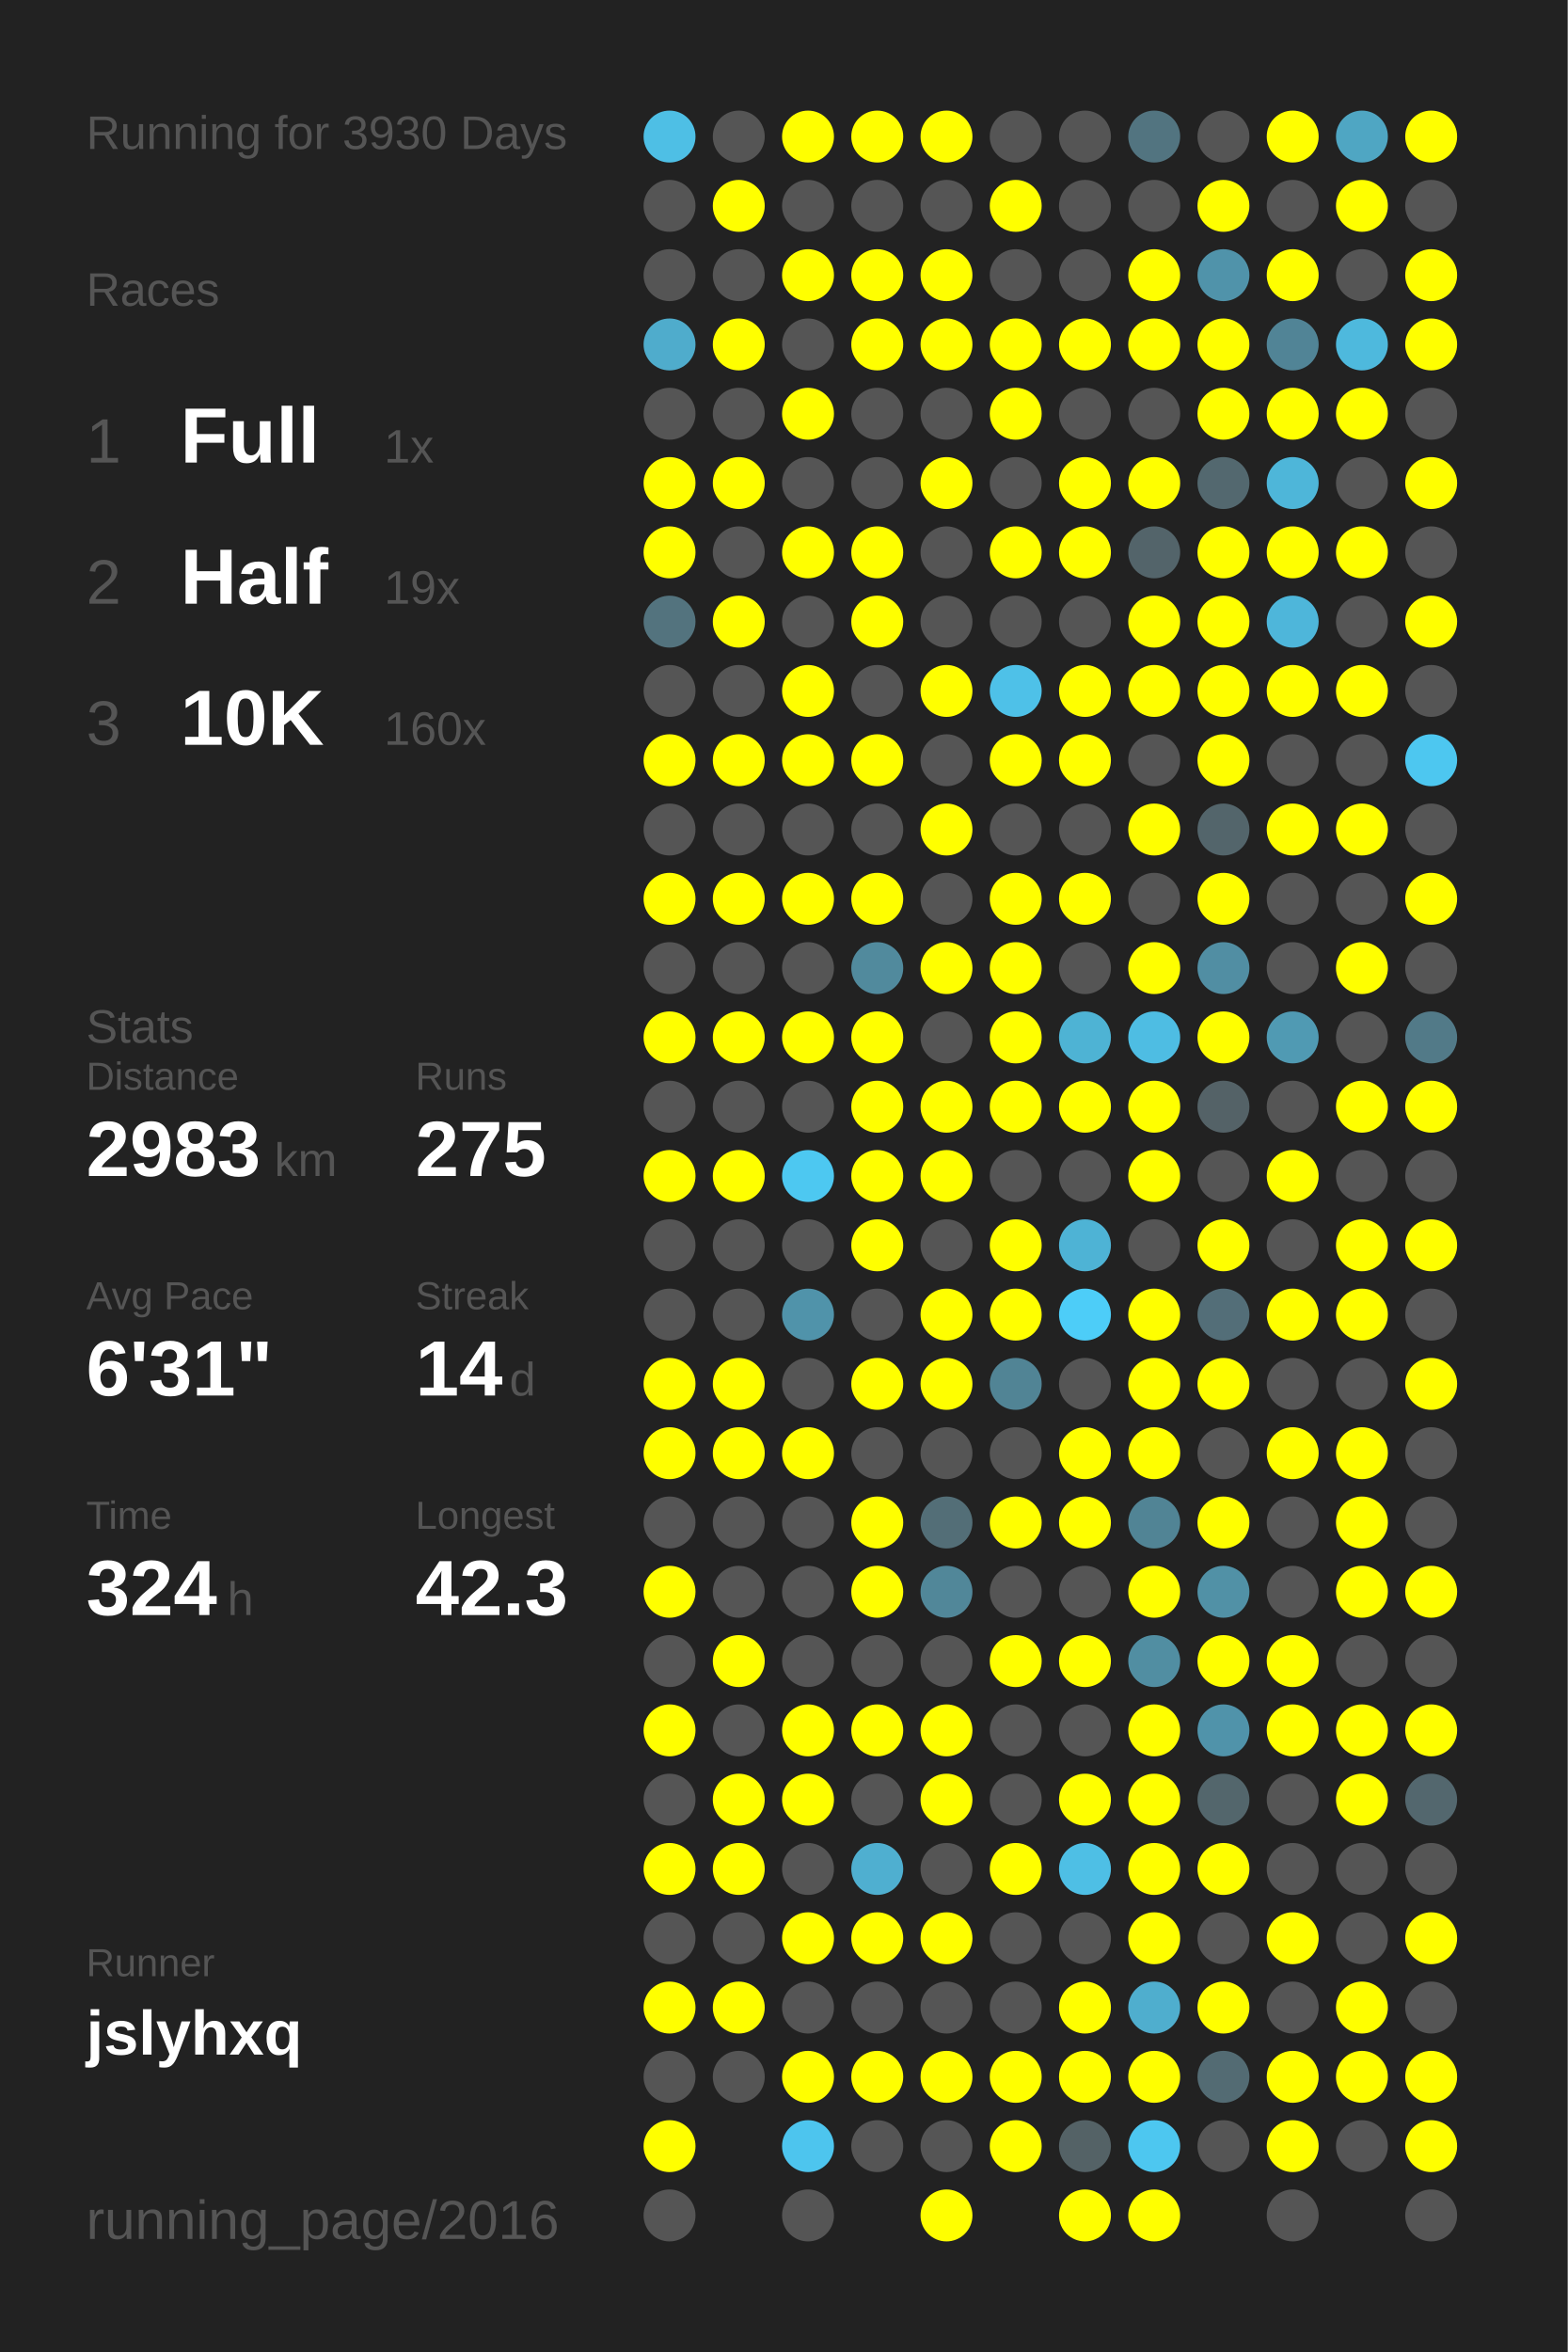
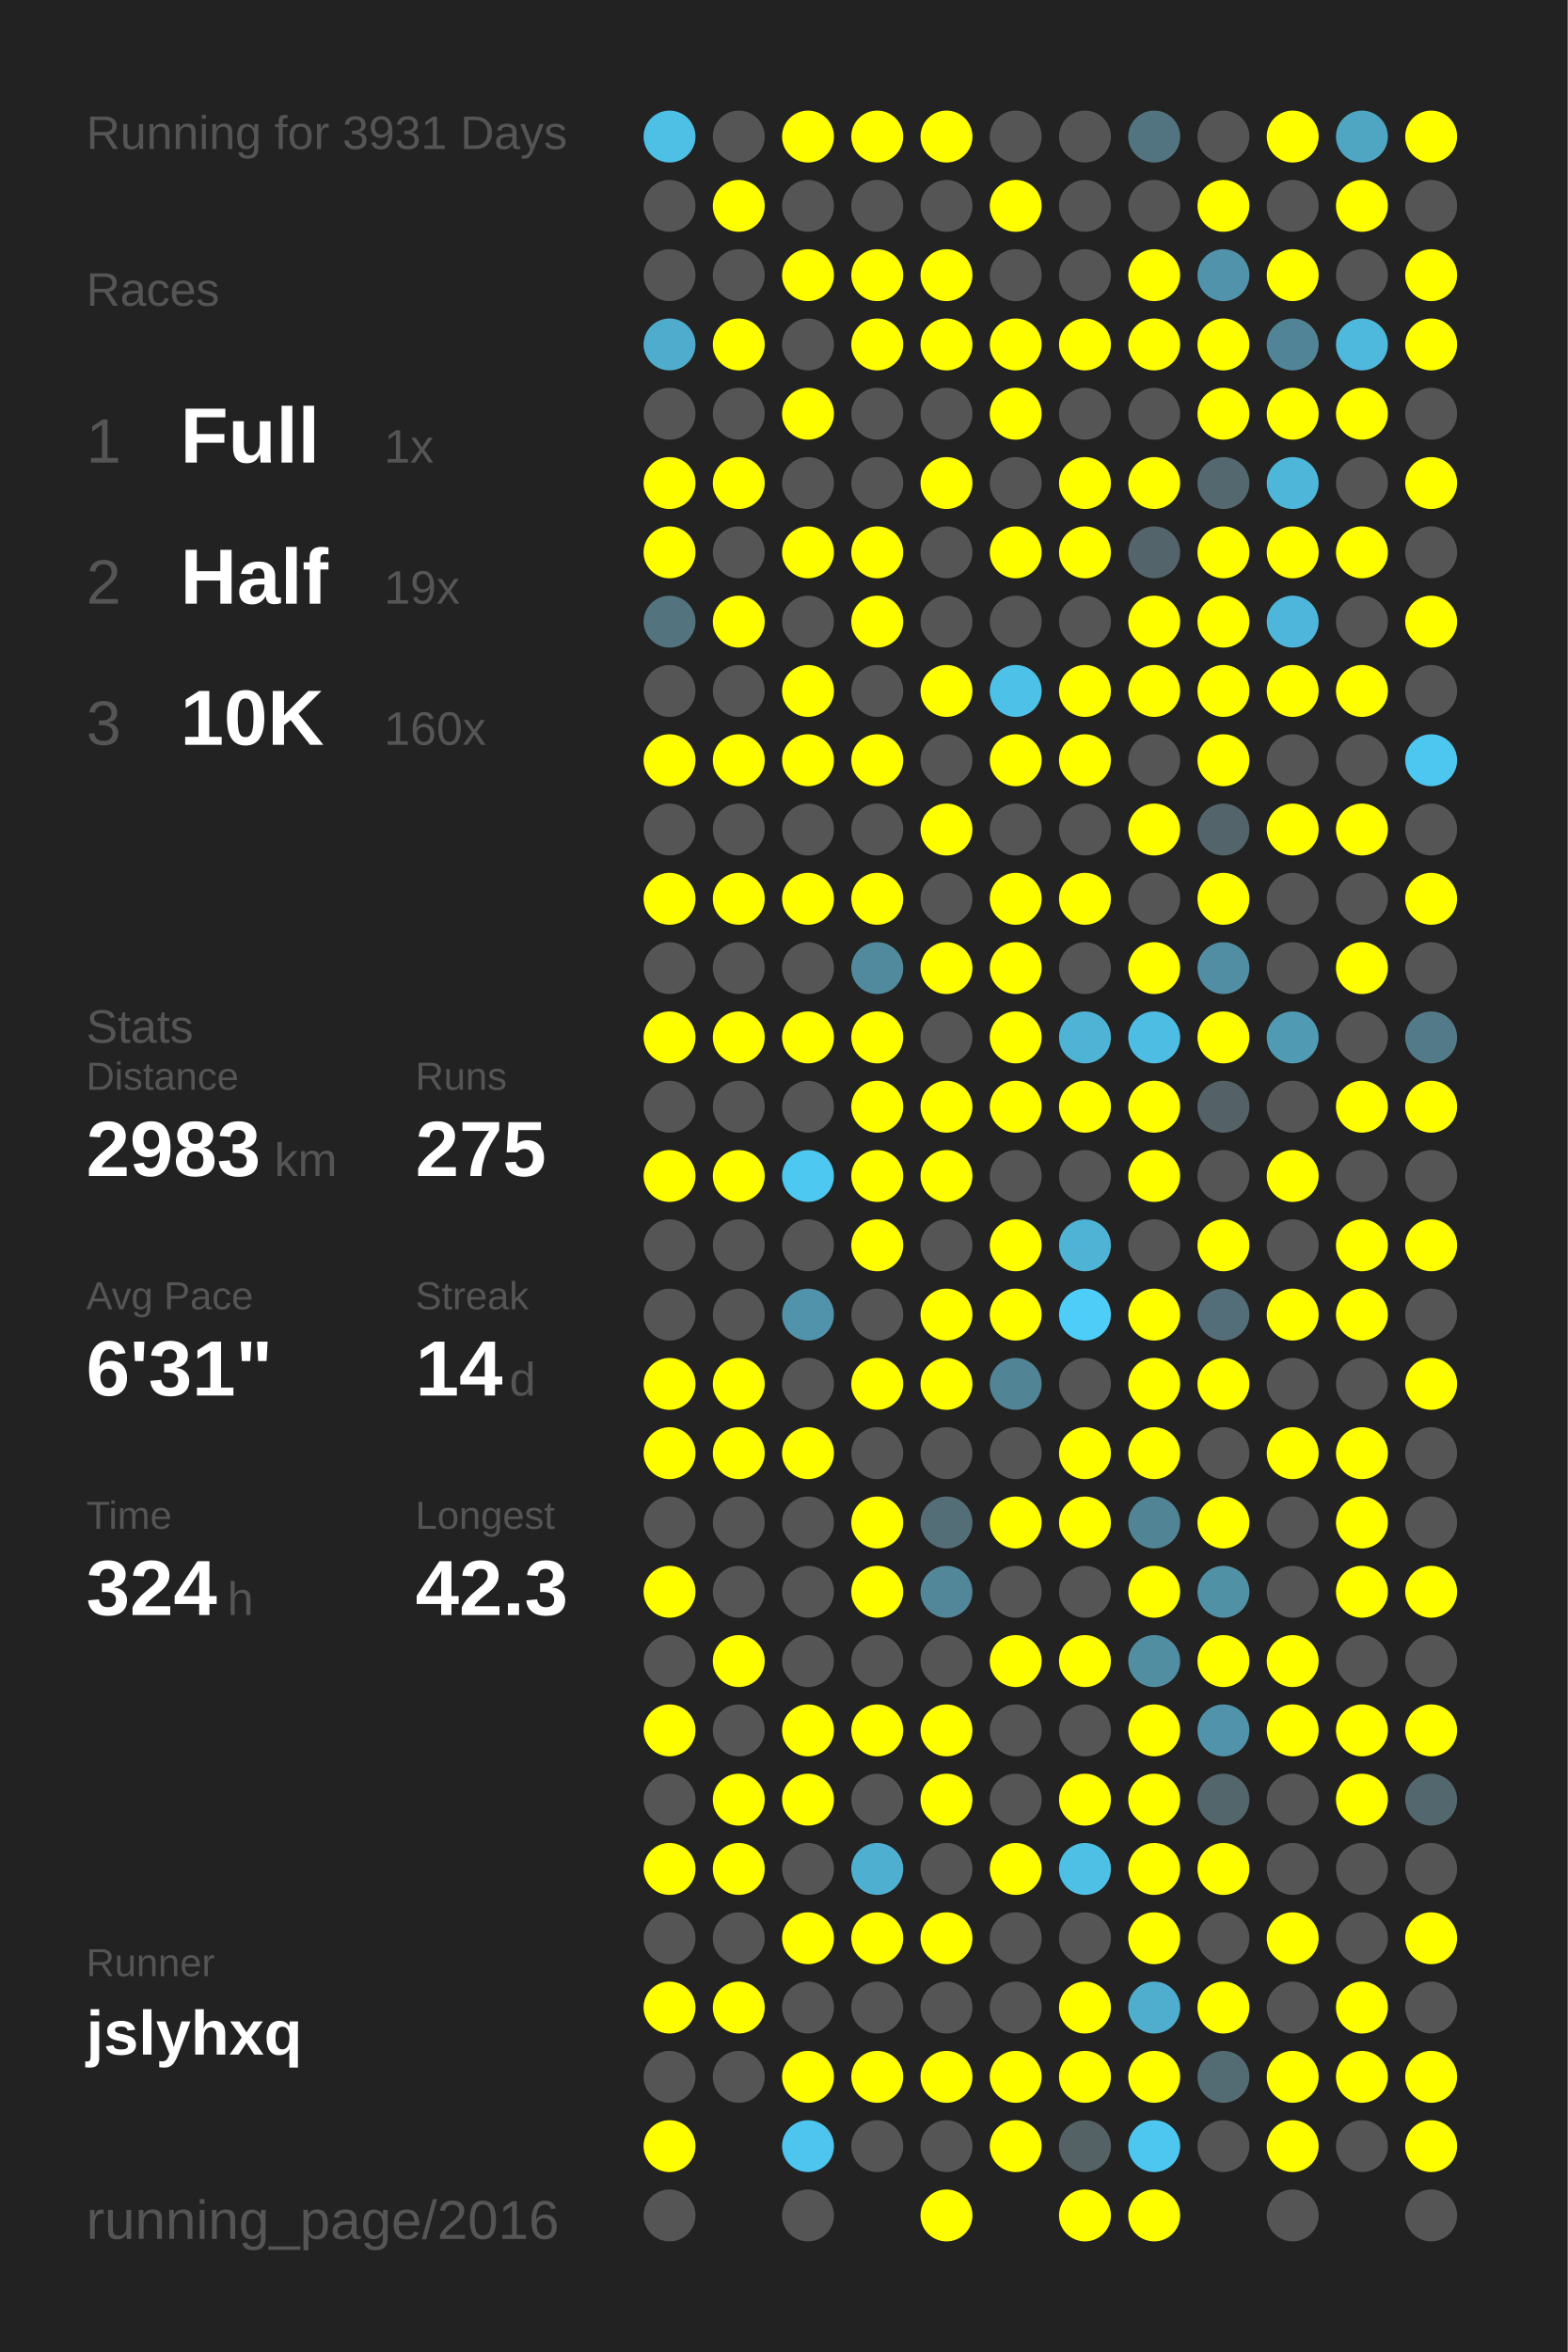
<svg xmlns="http://www.w3.org/2000/svg" baseProfile="full" height="300mm" version="1.1" viewBox="0,0,200,300" width="200mm">
  <defs />
  <rect fill="#222222" height="300" width="200" x="0" y="0" />
-   <text fill="#555555" style="font-size:6px; font-family:Arial;" x="11" y="19">Running for 3930 Days</text>
+   <text fill="#555555" style="font-size:6px; font-family:Arial;" x="11" y="19">Running for 3931 Days</text>
  <text fill="#555555" style="font-size:6px; font-family:Arial;" x="11" y="39">Races</text>
  <text fill="#555555" style="font-size:8px; font-family:Arial;" x="11" y="59">1</text>
  <text fill="#FFFFFF" style="font-size:10px; font-family:Arial; font-weight:bold;" x="23" y="59">Full</text>
  <text fill="#555555" style="font-size:6px; font-family:Arial;" x="49" y="59">1x</text>
  <text fill="#555555" style="font-size:8px; font-family:Arial;" x="11" y="77">2</text>
  <text fill="#FFFFFF" style="font-size:10px; font-family:Arial; font-weight:bold;" x="23" y="77">Half</text>
  <text fill="#555555" style="font-size:6px; font-family:Arial;" x="49" y="77">19x</text>
  <text fill="#555555" style="font-size:8px; font-family:Arial;" x="11" y="95">3</text>
  <text fill="#FFFFFF" style="font-size:10px; font-family:Arial; font-weight:bold;" x="23" y="95">10K</text>
  <text fill="#555555" style="font-size:6px; font-family:Arial;" x="49" y="95">160x</text>
  <text fill="#555555" style="font-size:6px; font-family:Arial;" x="11" y="133">Stats</text>
  <text fill="#555555" style="font-size:5px; font-family:Arial;" x="11" y="139">Distance</text>
  <text fill="#FFFFFF" style="font-size:10px; font-family:Arial; font-weight:bold;" x="11" y="150">2983</text>
  <text fill="#555555" style="font-size:6px; font-family:Arial;" x="35" y="150">km</text>
  <text fill="#555555" style="font-size:5px; font-family:Arial;" x="53" y="139">Runs</text>
  <text fill="#FFFFFF" style="font-size:10px; font-family:Arial; font-weight:bold;" x="53" y="150">275</text>
  <text fill="#555555" style="font-size:5px; font-family:Arial;" x="11" y="167">Avg Pace</text>
  <text fill="#FFFFFF" style="font-size:10px; font-family:Arial; font-weight:bold;" x="11" y="178">6'31"</text>
  <text fill="#555555" style="font-size:5px; font-family:Arial;" x="53" y="167">Streak</text>
  <text fill="#FFFFFF" style="font-size:10px; font-family:Arial; font-weight:bold;" x="53" y="178">14</text>
  <text fill="#555555" style="font-size:6px; font-family:Arial;" x="65" y="178">d</text>
  <text fill="#555555" style="font-size:5px; font-family:Arial;" x="11" y="195">Time</text>
  <text fill="#FFFFFF" style="font-size:10px; font-family:Arial; font-weight:bold;" x="11" y="206">324</text>
  <text fill="#555555" style="font-size:6px; font-family:Arial;" x="29" y="206">h</text>
  <text fill="#555555" style="font-size:5px; font-family:Arial;" x="53" y="195">Longest</text>
  <text fill="#FFFFFF" style="font-size:10px; font-family:Arial; font-weight:bold;" x="53" y="206">42.3</text>
  <text fill="#555555" style="font-size:5px; font-family:Arial;" x="11" y="252.065">Runner</text>
  <text fill="#FFFFFF" style="font-size:8px; font-family:Arial; font-weight:bold;" x="11" y="262.065">jslyhxq</text>
  <text fill="#555555" style="font-size:7px; font-family:Arial;" x="11" y="285.581">running_page/2016</text>
  <circle cx="85.417" cy="17.419" fill="#4ebfe5" r="3.312" />
  <circle cx="85.417" cy="26.258" fill="#555555" r="3.312" />
  <circle cx="85.417" cy="35.097" fill="#555555" r="3.312" />
  <circle cx="85.417" cy="43.935" fill="#4faccc" r="3.312" />
  <circle cx="85.417" cy="52.774" fill="#555555" r="3.312" />
  <circle cx="85.417" cy="61.613" fill="#FFFF00" r="3.312" />
  <circle cx="85.417" cy="70.452" fill="#FFFF00" r="3.312" />
  <circle cx="85.417" cy="79.29" fill="#53737e" r="3.312" />
  <circle cx="85.417" cy="88.129" fill="#555555" r="3.312" />
  <circle cx="85.417" cy="96.968" fill="#FFFF00" r="3.312" />
  <circle cx="85.417" cy="105.806" fill="#555555" r="3.312" />
  <circle cx="85.417" cy="114.645" fill="#FFFF00" r="3.312" />
  <circle cx="85.417" cy="123.484" fill="#555555" r="3.312" />
  <circle cx="85.417" cy="132.323" fill="#FFFF00" r="3.312" />
  <circle cx="85.417" cy="141.161" fill="#555555" r="3.312" />
  <circle cx="85.417" cy="150" fill="#FFFF00" r="3.312" />
  <circle cx="85.417" cy="158.839" fill="#555555" r="3.312" />
  <circle cx="85.417" cy="167.677" fill="#555555" r="3.312" />
  <circle cx="85.417" cy="176.516" fill="#FFFF00" r="3.312" />
  <circle cx="85.417" cy="185.355" fill="#FFFF00" r="3.312" />
  <circle cx="85.417" cy="194.194" fill="#555555" r="3.312" />
  <circle cx="85.417" cy="203.032" fill="#FFFF00" r="3.312" />
  <circle cx="85.417" cy="211.871" fill="#555555" r="3.312" />
  <circle cx="85.417" cy="220.71" fill="#FFFF00" r="3.312" />
  <circle cx="85.417" cy="229.548" fill="#555555" r="3.312" />
  <circle cx="85.417" cy="238.387" fill="#FFFF00" r="3.312" />
  <circle cx="85.417" cy="247.226" fill="#555555" r="3.312" />
  <circle cx="85.417" cy="256.065" fill="#FFFF00" r="3.312" />
  <circle cx="85.417" cy="264.903" fill="#555555" r="3.312" />
  <circle cx="85.417" cy="273.742" fill="#FFFF00" r="3.312" />
  <circle cx="85.417" cy="282.581" fill="#555555" r="3.312" />
  <circle cx="94.25" cy="17.419" fill="#555555" r="3.312" />
  <circle cx="94.25" cy="26.258" fill="#FFFF00" r="3.312" />
  <circle cx="94.25" cy="35.097" fill="#555555" r="3.312" />
  <circle cx="94.25" cy="43.935" fill="#FFFF00" r="3.312" />
  <circle cx="94.25" cy="52.774" fill="#555555" r="3.312" />
  <circle cx="94.25" cy="61.613" fill="#FFFF00" r="3.312" />
  <circle cx="94.25" cy="70.452" fill="#555555" r="3.312" />
  <circle cx="94.25" cy="79.29" fill="#FFFF00" r="3.312" />
  <circle cx="94.25" cy="88.129" fill="#555555" r="3.312" />
  <circle cx="94.25" cy="96.968" fill="#FFFF00" r="3.312" />
  <circle cx="94.25" cy="105.806" fill="#555555" r="3.312" />
  <circle cx="94.25" cy="114.645" fill="#FFFF00" r="3.312" />
  <circle cx="94.25" cy="123.484" fill="#555555" r="3.312" />
  <circle cx="94.25" cy="132.323" fill="#FFFF00" r="3.312" />
  <circle cx="94.25" cy="141.161" fill="#555555" r="3.312" />
  <circle cx="94.25" cy="150" fill="#FFFF00" r="3.312" />
  <circle cx="94.25" cy="158.839" fill="#555555" r="3.312" />
  <circle cx="94.25" cy="167.677" fill="#555555" r="3.312" />
  <circle cx="94.25" cy="176.516" fill="#FFFF00" r="3.312" />
  <circle cx="94.25" cy="185.355" fill="#FFFF00" r="3.312" />
  <circle cx="94.25" cy="194.194" fill="#555555" r="3.312" />
  <circle cx="94.25" cy="203.032" fill="#555555" r="3.312" />
  <circle cx="94.25" cy="211.871" fill="#FFFF00" r="3.312" />
  <circle cx="94.25" cy="220.71" fill="#555555" r="3.312" />
  <circle cx="94.25" cy="229.548" fill="#FFFF00" r="3.312" />
  <circle cx="94.25" cy="238.387" fill="#FFFF00" r="3.312" />
  <circle cx="94.25" cy="247.226" fill="#555555" r="3.312" />
  <circle cx="94.25" cy="256.065" fill="#FFFF00" r="3.312" />
  <circle cx="94.25" cy="264.903" fill="#555555" r="3.312" />
  <circle cx="103.083" cy="17.419" fill="#FFFF00" r="3.312" />
  <circle cx="103.083" cy="26.258" fill="#555555" r="3.312" />
  <circle cx="103.083" cy="35.097" fill="#FFFF00" r="3.312" />
  <circle cx="103.083" cy="43.935" fill="#555555" r="3.312" />
  <circle cx="103.083" cy="52.774" fill="#FFFF00" r="3.312" />
  <circle cx="103.083" cy="61.613" fill="#555555" r="3.312" />
  <circle cx="103.083" cy="70.452" fill="#FFFF00" r="3.312" />
  <circle cx="103.083" cy="79.29" fill="#555555" r="3.312" />
  <circle cx="103.083" cy="88.129" fill="#FFFF00" r="3.312" />
  <circle cx="103.083" cy="96.968" fill="#FFFF00" r="3.312" />
  <circle cx="103.083" cy="105.806" fill="#555555" r="3.312" />
  <circle cx="103.083" cy="114.645" fill="#FFFF00" r="3.312" />
  <circle cx="103.083" cy="123.484" fill="#555555" r="3.312" />
  <circle cx="103.083" cy="132.323" fill="#FFFF00" r="3.312" />
  <circle cx="103.083" cy="141.161" fill="#555555" r="3.312" />
  <circle cx="103.083" cy="150" fill="#4dc8f1" r="3.312" />
  <circle cx="103.083" cy="158.839" fill="#555555" r="3.312" />
  <circle cx="103.083" cy="167.677" fill="#5093aa" r="3.312" />
  <circle cx="103.083" cy="176.516" fill="#555555" r="3.312" />
  <circle cx="103.083" cy="185.355" fill="#FFFF00" r="3.312" />
  <circle cx="103.083" cy="194.194" fill="#555555" r="3.312" />
  <circle cx="103.083" cy="203.032" fill="#555555" r="3.312" />
  <circle cx="103.083" cy="211.871" fill="#555555" r="3.312" />
  <circle cx="103.083" cy="220.71" fill="#FFFF00" r="3.312" />
  <circle cx="103.083" cy="229.548" fill="#FFFF00" r="3.312" />
  <circle cx="103.083" cy="238.387" fill="#555555" r="3.312" />
  <circle cx="103.083" cy="247.226" fill="#FFFF00" r="3.312" />
  <circle cx="103.083" cy="256.065" fill="#555555" r="3.312" />
  <circle cx="103.083" cy="264.903" fill="#FFFF00" r="3.312" />
  <circle cx="103.083" cy="273.742" fill="#4dc5ee" r="3.312" />
  <circle cx="103.083" cy="282.581" fill="#555555" r="3.312" />
  <circle cx="111.917" cy="17.419" fill="#FFFF00" r="3.312" />
  <circle cx="111.917" cy="26.258" fill="#555555" r="3.312" />
  <circle cx="111.917" cy="35.097" fill="#FFFF00" r="3.312" />
  <circle cx="111.917" cy="43.935" fill="#FFFF00" r="3.312" />
  <circle cx="111.917" cy="52.774" fill="#555555" r="3.312" />
  <circle cx="111.917" cy="61.613" fill="#555555" r="3.312" />
  <circle cx="111.917" cy="70.452" fill="#FFFF00" r="3.312" />
  <circle cx="111.917" cy="79.29" fill="#FFFF00" r="3.312" />
  <circle cx="111.917" cy="88.129" fill="#555555" r="3.312" />
  <circle cx="111.917" cy="96.968" fill="#FFFF00" r="3.312" />
  <circle cx="111.917" cy="105.806" fill="#555555" r="3.312" />
  <circle cx="111.917" cy="114.645" fill="#FFFF00" r="3.312" />
  <circle cx="111.917" cy="123.484" fill="#518a9d" r="3.312" />
  <circle cx="111.917" cy="132.323" fill="#FFFF00" r="3.312" />
  <circle cx="111.917" cy="141.161" fill="#FFFF00" r="3.312" />
  <circle cx="111.917" cy="150" fill="#FFFF00" r="3.312" />
  <circle cx="111.917" cy="158.839" fill="#FFFF00" r="3.312" />
  <circle cx="111.917" cy="167.677" fill="#555555" r="3.312" />
  <circle cx="111.917" cy="176.516" fill="#FFFF00" r="3.312" />
  <circle cx="111.917" cy="185.355" fill="#555555" r="3.312" />
  <circle cx="111.917" cy="194.194" fill="#FFFF00" r="3.312" />
  <circle cx="111.917" cy="203.032" fill="#FFFF00" r="3.312" />
  <circle cx="111.917" cy="211.871" fill="#555555" r="3.312" />
  <circle cx="111.917" cy="220.71" fill="#FFFF00" r="3.312" />
  <circle cx="111.917" cy="229.548" fill="#555555" r="3.312" />
  <circle cx="111.917" cy="238.387" fill="#4fafd0" r="3.312" />
  <circle cx="111.917" cy="247.226" fill="#FFFF00" r="3.312" />
  <circle cx="111.917" cy="256.065" fill="#555555" r="3.312" />
  <circle cx="111.917" cy="264.903" fill="#FFFF00" r="3.312" />
  <circle cx="111.917" cy="273.742" fill="#555555" r="3.312" />
  <circle cx="120.75" cy="17.419" fill="#FFFF00" r="3.312" />
  <circle cx="120.75" cy="26.258" fill="#555555" r="3.312" />
  <circle cx="120.75" cy="35.097" fill="#FFFF00" r="3.312" />
  <circle cx="120.75" cy="43.935" fill="#FFFF00" r="3.312" />
  <circle cx="120.75" cy="52.774" fill="#555555" r="3.312" />
  <circle cx="120.75" cy="61.613" fill="#FFFF00" r="3.312" />
  <circle cx="120.75" cy="70.452" fill="#555555" r="3.312" />
  <circle cx="120.75" cy="79.29" fill="#555555" r="3.312" />
  <circle cx="120.75" cy="88.129" fill="#FFFF00" r="3.312" />
  <circle cx="120.75" cy="96.968" fill="#555555" r="3.312" />
  <circle cx="120.75" cy="105.806" fill="#FFFF00" r="3.312" />
  <circle cx="120.75" cy="114.645" fill="#555555" r="3.312" />
  <circle cx="120.75" cy="123.484" fill="#FFFF00" r="3.312" />
  <circle cx="120.75" cy="132.323" fill="#555555" r="3.312" />
  <circle cx="120.75" cy="141.161" fill="#FFFF00" r="3.312" />
  <circle cx="120.75" cy="150" fill="#FFFF00" r="3.312" />
  <circle cx="120.75" cy="158.839" fill="#555555" r="3.312" />
  <circle cx="120.75" cy="167.677" fill="#FFFF00" r="3.312" />
  <circle cx="120.75" cy="176.516" fill="#FFFF00" r="3.312" />
  <circle cx="120.75" cy="185.355" fill="#555555" r="3.312" />
  <circle cx="120.75" cy="194.194" fill="#536e77" r="3.312" />
  <circle cx="120.75" cy="203.032" fill="#518799" r="3.312" />
  <circle cx="120.75" cy="211.871" fill="#555555" r="3.312" />
  <circle cx="120.75" cy="220.71" fill="#FFFF00" r="3.312" />
  <circle cx="120.75" cy="229.548" fill="#FFFF00" r="3.312" />
  <circle cx="120.75" cy="238.387" fill="#555555" r="3.312" />
  <circle cx="120.75" cy="247.226" fill="#FFFF00" r="3.312" />
  <circle cx="120.75" cy="256.065" fill="#555555" r="3.312" />
  <circle cx="120.75" cy="264.903" fill="#FFFF00" r="3.312" />
  <circle cx="120.75" cy="273.742" fill="#555555" r="3.312" />
  <circle cx="120.75" cy="282.581" fill="#FFFF00" r="3.312" />
  <circle cx="129.583" cy="17.419" fill="#555555" r="3.312" />
  <circle cx="129.583" cy="26.258" fill="#FFFF00" r="3.312" />
  <circle cx="129.583" cy="35.097" fill="#555555" r="3.312" />
  <circle cx="129.583" cy="43.935" fill="#FFFF00" r="3.312" />
  <circle cx="129.583" cy="52.774" fill="#FFFF00" r="3.312" />
  <circle cx="129.583" cy="61.613" fill="#555555" r="3.312" />
  <circle cx="129.583" cy="70.452" fill="#FFFF00" r="3.312" />
  <circle cx="129.583" cy="79.29" fill="#555555" r="3.312" />
  <circle cx="129.583" cy="88.129" fill="#4ec1e8" r="3.312" />
  <circle cx="129.583" cy="96.968" fill="#FFFF00" r="3.312" />
  <circle cx="129.583" cy="105.806" fill="#555555" r="3.312" />
  <circle cx="129.583" cy="114.645" fill="#FFFF00" r="3.312" />
  <circle cx="129.583" cy="123.484" fill="#FFFF00" r="3.312" />
  <circle cx="129.583" cy="132.323" fill="#FFFF00" r="3.312" />
  <circle cx="129.583" cy="141.161" fill="#FFFF00" r="3.312" />
  <circle cx="129.583" cy="150" fill="#555555" r="3.312" />
  <circle cx="129.583" cy="158.839" fill="#FFFF00" r="3.312" />
  <circle cx="129.583" cy="167.677" fill="#FFFF00" r="3.312" />
  <circle cx="129.583" cy="176.516" fill="#518495" r="3.312" />
  <circle cx="129.583" cy="185.355" fill="#555555" r="3.312" />
  <circle cx="129.583" cy="194.194" fill="#FFFF00" r="3.312" />
  <circle cx="129.583" cy="203.032" fill="#555555" r="3.312" />
  <circle cx="129.583" cy="211.871" fill="#FFFF00" r="3.312" />
  <circle cx="129.583" cy="220.71" fill="#555555" r="3.312" />
  <circle cx="129.583" cy="229.548" fill="#555555" r="3.312" />
  <circle cx="129.583" cy="238.387" fill="#FFFF00" r="3.312" />
  <circle cx="129.583" cy="247.226" fill="#555555" r="3.312" />
  <circle cx="129.583" cy="256.065" fill="#555555" r="3.312" />
  <circle cx="129.583" cy="264.903" fill="#FFFF00" r="3.312" />
  <circle cx="129.583" cy="273.742" fill="#FFFF00" r="3.312" />
  <circle cx="138.417" cy="17.419" fill="#555555" r="3.312" />
  <circle cx="138.417" cy="26.258" fill="#555555" r="3.312" />
  <circle cx="138.417" cy="35.097" fill="#555555" r="3.312" />
  <circle cx="138.417" cy="43.935" fill="#FFFF00" r="3.312" />
  <circle cx="138.417" cy="52.774" fill="#555555" r="3.312" />
  <circle cx="138.417" cy="61.613" fill="#FFFF00" r="3.312" />
  <circle cx="138.417" cy="70.452" fill="#FFFF00" r="3.312" />
  <circle cx="138.417" cy="79.29" fill="#555555" r="3.312" />
  <circle cx="138.417" cy="88.129" fill="#FFFF00" r="3.312" />
  <circle cx="138.417" cy="96.968" fill="#FFFF00" r="3.312" />
  <circle cx="138.417" cy="105.806" fill="#555555" r="3.312" />
  <circle cx="138.417" cy="114.645" fill="#FFFF00" r="3.312" />
  <circle cx="138.417" cy="123.484" fill="#555555" r="3.312" />
  <circle cx="138.417" cy="132.323" fill="#4eb3d4" r="3.312" />
  <circle cx="138.417" cy="141.161" fill="#FFFF00" r="3.312" />
  <circle cx="138.417" cy="150" fill="#555555" r="3.312" />
  <circle cx="138.417" cy="158.839" fill="#4eb3d5" r="3.312" />
  <circle cx="138.417" cy="167.677" fill="#4dcdf8" r="3.312" />
  <circle cx="138.417" cy="176.516" fill="#555555" r="3.312" />
  <circle cx="138.417" cy="185.355" fill="#FFFF00" r="3.312" />
  <circle cx="138.417" cy="194.194" fill="#FFFF00" r="3.312" />
  <circle cx="138.417" cy="203.032" fill="#555555" r="3.312" />
  <circle cx="138.417" cy="211.871" fill="#FFFF00" r="3.312" />
  <circle cx="138.417" cy="220.71" fill="#555555" r="3.312" />
  <circle cx="138.417" cy="229.548" fill="#FFFF00" r="3.312" />
  <circle cx="138.417" cy="238.387" fill="#4ebfe5" r="3.312" />
  <circle cx="138.417" cy="247.226" fill="#555555" r="3.312" />
  <circle cx="138.417" cy="256.065" fill="#FFFF00" r="3.312" />
  <circle cx="138.417" cy="264.903" fill="#FFFF00" r="3.312" />
  <circle cx="138.417" cy="273.742" fill="#546266" r="3.312" />
  <circle cx="138.417" cy="282.581" fill="#FFFF00" r="3.312" />
  <circle cx="147.25" cy="17.419" fill="#527480" r="3.312" />
  <circle cx="147.25" cy="26.258" fill="#555555" r="3.312" />
  <circle cx="147.25" cy="35.097" fill="#FFFF00" r="3.312" />
  <circle cx="147.25" cy="43.935" fill="#FFFF00" r="3.312" />
  <circle cx="147.25" cy="52.774" fill="#555555" r="3.312" />
  <circle cx="147.25" cy="61.613" fill="#FFFF00" r="3.312" />
  <circle cx="147.25" cy="70.452" fill="#53646a" r="3.312" />
  <circle cx="147.25" cy="79.29" fill="#FFFF00" r="3.312" />
  <circle cx="147.25" cy="88.129" fill="#FFFF00" r="3.312" />
  <circle cx="147.25" cy="96.968" fill="#555555" r="3.312" />
  <circle cx="147.25" cy="105.806" fill="#FFFF00" r="3.312" />
  <circle cx="147.25" cy="114.645" fill="#555555" r="3.312" />
  <circle cx="147.25" cy="123.484" fill="#FFFF00" r="3.312" />
  <circle cx="147.25" cy="132.323" fill="#4ebde3" r="3.312" />
  <circle cx="147.25" cy="141.161" fill="#FFFF00" r="3.312" />
  <circle cx="147.25" cy="150" fill="#FFFF00" r="3.312" />
  <circle cx="147.25" cy="158.839" fill="#555555" r="3.312" />
  <circle cx="147.25" cy="167.677" fill="#FFFF00" r="3.312" />
  <circle cx="147.25" cy="176.516" fill="#FFFF00" r="3.312" />
  <circle cx="147.25" cy="185.355" fill="#FFFF00" r="3.312" />
  <circle cx="147.25" cy="194.194" fill="#518495" r="3.312" />
  <circle cx="147.25" cy="203.032" fill="#FFFF00" r="3.312" />
  <circle cx="147.25" cy="211.871" fill="#518ea2" r="3.312" />
  <circle cx="147.25" cy="220.71" fill="#FFFF00" r="3.312" />
  <circle cx="147.25" cy="229.548" fill="#FFFF00" r="3.312" />
  <circle cx="147.25" cy="238.387" fill="#FFFF00" r="3.312" />
  <circle cx="147.25" cy="247.226" fill="#FFFF00" r="3.312" />
  <circle cx="147.25" cy="256.065" fill="#4faece" r="3.312" />
  <circle cx="147.25" cy="264.903" fill="#FFFF00" r="3.312" />
  <circle cx="147.25" cy="273.742" fill="#4dc7f0" r="3.312" />
  <circle cx="147.25" cy="282.581" fill="#FFFF00" r="3.312" />
  <circle cx="156.083" cy="17.419" fill="#555555" r="3.312" />
  <circle cx="156.083" cy="26.258" fill="#FFFF00" r="3.312" />
  <circle cx="156.083" cy="35.097" fill="#5093aa" r="3.312" />
  <circle cx="156.083" cy="43.935" fill="#FFFF00" r="3.312" />
  <circle cx="156.083" cy="52.774" fill="#FFFF00" r="3.312" />
  <circle cx="156.083" cy="61.613" fill="#53686f" r="3.312" />
  <circle cx="156.083" cy="70.452" fill="#FFFF00" r="3.312" />
  <circle cx="156.083" cy="79.29" fill="#FFFF00" r="3.312" />
  <circle cx="156.083" cy="88.129" fill="#FFFF00" r="3.312" />
  <circle cx="156.083" cy="96.968" fill="#FFFF00" r="3.312" />
  <circle cx="156.083" cy="105.806" fill="#53656b" r="3.312" />
  <circle cx="156.083" cy="114.645" fill="#FFFF00" r="3.312" />
  <circle cx="156.083" cy="123.484" fill="#518ea3" r="3.312" />
  <circle cx="156.083" cy="132.323" fill="#FFFF00" r="3.312" />
  <circle cx="156.083" cy="141.161" fill="#546267" r="3.312" />
  <circle cx="156.083" cy="150" fill="#555555" r="3.312" />
  <circle cx="156.083" cy="158.839" fill="#FFFF00" r="3.312" />
  <circle cx="156.083" cy="167.677" fill="#536e78" r="3.312" />
  <circle cx="156.083" cy="176.516" fill="#FFFF00" r="3.312" />
  <circle cx="156.083" cy="185.355" fill="#555555" r="3.312" />
  <circle cx="156.083" cy="194.194" fill="#FFFF00" r="3.312" />
  <circle cx="156.083" cy="203.032" fill="#5191a6" r="3.312" />
  <circle cx="156.083" cy="211.871" fill="#FFFF00" r="3.312" />
  <circle cx="156.083" cy="220.71" fill="#5093aa" r="3.312" />
  <circle cx="156.083" cy="229.548" fill="#53666c" r="3.312" />
  <circle cx="156.083" cy="238.387" fill="#FFFF00" r="3.312" />
  <circle cx="156.083" cy="247.226" fill="#555555" r="3.312" />
  <circle cx="156.083" cy="256.065" fill="#FFFF00" r="3.312" />
  <circle cx="156.083" cy="264.903" fill="#536b73" r="3.312" />
  <circle cx="156.083" cy="273.742" fill="#555555" r="3.312" />
  <circle cx="164.917" cy="17.419" fill="#FFFF00" r="3.312" />
  <circle cx="164.917" cy="26.258" fill="#555555" r="3.312" />
  <circle cx="164.917" cy="35.097" fill="#FFFF00" r="3.312" />
  <circle cx="164.917" cy="43.935" fill="#518496" r="3.312" />
  <circle cx="164.917" cy="52.774" fill="#FFFF00" r="3.312" />
  <circle cx="164.917" cy="61.613" fill="#4eb6d9" r="3.312" />
  <circle cx="164.917" cy="70.452" fill="#FFFF00" r="3.312" />
  <circle cx="164.917" cy="79.29" fill="#4eb6da" r="3.312" />
  <circle cx="164.917" cy="88.129" fill="#FFFF00" r="3.312" />
  <circle cx="164.917" cy="96.968" fill="#555555" r="3.312" />
  <circle cx="164.917" cy="105.806" fill="#FFFF00" r="3.312" />
  <circle cx="164.917" cy="114.645" fill="#555555" r="3.312" />
  <circle cx="164.917" cy="123.484" fill="#555555" r="3.312" />
  <circle cx="164.917" cy="132.323" fill="#509ab3" r="3.312" />
  <circle cx="164.917" cy="141.161" fill="#555555" r="3.312" />
  <circle cx="164.917" cy="150" fill="#FFFF00" r="3.312" />
  <circle cx="164.917" cy="158.839" fill="#555555" r="3.312" />
  <circle cx="164.917" cy="167.677" fill="#FFFF00" r="3.312" />
  <circle cx="164.917" cy="176.516" fill="#555555" r="3.312" />
  <circle cx="164.917" cy="185.355" fill="#FFFF00" r="3.312" />
  <circle cx="164.917" cy="194.194" fill="#555555" r="3.312" />
  <circle cx="164.917" cy="203.032" fill="#555555" r="3.312" />
  <circle cx="164.917" cy="211.871" fill="#FFFF00" r="3.312" />
  <circle cx="164.917" cy="220.71" fill="#FFFF00" r="3.312" />
  <circle cx="164.917" cy="229.548" fill="#555555" r="3.312" />
  <circle cx="164.917" cy="238.387" fill="#555555" r="3.312" />
  <circle cx="164.917" cy="247.226" fill="#FFFF00" r="3.312" />
  <circle cx="164.917" cy="256.065" fill="#555555" r="3.312" />
  <circle cx="164.917" cy="264.903" fill="#FFFF00" r="3.312" />
  <circle cx="164.917" cy="273.742" fill="#FFFF00" r="3.312" />
  <circle cx="164.917" cy="282.581" fill="#555555" r="3.312" />
  <circle cx="173.75" cy="17.419" fill="#4fa6c3" r="3.312" />
  <circle cx="173.75" cy="26.258" fill="#FFFF00" r="3.312" />
  <circle cx="173.75" cy="35.097" fill="#555555" r="3.312" />
  <circle cx="173.75" cy="43.935" fill="#4eb9dd" r="3.312" />
  <circle cx="173.75" cy="52.774" fill="#FFFF00" r="3.312" />
  <circle cx="173.75" cy="61.613" fill="#555555" r="3.312" />
  <circle cx="173.75" cy="70.452" fill="#FFFF00" r="3.312" />
  <circle cx="173.75" cy="79.29" fill="#555555" r="3.312" />
  <circle cx="173.75" cy="88.129" fill="#FFFF00" r="3.312" />
  <circle cx="173.75" cy="96.968" fill="#555555" r="3.312" />
  <circle cx="173.75" cy="105.806" fill="#FFFF00" r="3.312" />
  <circle cx="173.75" cy="114.645" fill="#555555" r="3.312" />
  <circle cx="173.75" cy="123.484" fill="#FFFF00" r="3.312" />
  <circle cx="173.75" cy="132.323" fill="#555555" r="3.312" />
  <circle cx="173.75" cy="141.161" fill="#FFFF00" r="3.312" />
  <circle cx="173.75" cy="150" fill="#555555" r="3.312" />
  <circle cx="173.75" cy="158.839" fill="#FFFF00" r="3.312" />
  <circle cx="173.75" cy="167.677" fill="#FFFF00" r="3.312" />
  <circle cx="173.75" cy="176.516" fill="#555555" r="3.312" />
  <circle cx="173.75" cy="185.355" fill="#FFFF00" r="3.312" />
  <circle cx="173.75" cy="194.194" fill="#FFFF00" r="3.312" />
  <circle cx="173.75" cy="203.032" fill="#FFFF00" r="3.312" />
  <circle cx="173.75" cy="211.871" fill="#555555" r="3.312" />
  <circle cx="173.75" cy="220.71" fill="#FFFF00" r="3.312" />
  <circle cx="173.75" cy="229.548" fill="#FFFF00" r="3.312" />
  <circle cx="173.75" cy="238.387" fill="#555555" r="3.312" />
  <circle cx="173.75" cy="247.226" fill="#555555" r="3.312" />
  <circle cx="173.75" cy="256.065" fill="#FFFF00" r="3.312" />
  <circle cx="173.75" cy="264.903" fill="#FFFF00" r="3.312" />
  <circle cx="173.75" cy="273.742" fill="#555555" r="3.312" />
  <circle cx="182.583" cy="17.419" fill="#FFFF00" r="3.312" />
  <circle cx="182.583" cy="26.258" fill="#555555" r="3.312" />
  <circle cx="182.583" cy="35.097" fill="#FFFF00" r="3.312" />
  <circle cx="182.583" cy="43.935" fill="#FFFF00" r="3.312" />
  <circle cx="182.583" cy="52.774" fill="#555555" r="3.312" />
  <circle cx="182.583" cy="61.613" fill="#FFFF00" r="3.312" />
  <circle cx="182.583" cy="70.452" fill="#555555" r="3.312" />
  <circle cx="182.583" cy="79.29" fill="#FFFF00" r="3.312" />
  <circle cx="182.583" cy="88.129" fill="#555555" r="3.312" />
  <circle cx="182.583" cy="96.968" fill="#4dc7f0" r="3.312" />
  <circle cx="182.583" cy="105.806" fill="#555555" r="3.312" />
  <circle cx="182.583" cy="114.645" fill="#FFFF00" r="3.312" />
  <circle cx="182.583" cy="123.484" fill="#555555" r="3.312" />
  <circle cx="182.583" cy="132.323" fill="#527a88" r="3.312" />
  <circle cx="182.583" cy="141.161" fill="#FFFF00" r="3.312" />
  <circle cx="182.583" cy="150" fill="#555555" r="3.312" />
  <circle cx="182.583" cy="158.839" fill="#FFFF00" r="3.312" />
  <circle cx="182.583" cy="167.677" fill="#555555" r="3.312" />
  <circle cx="182.583" cy="176.516" fill="#FFFF00" r="3.312" />
  <circle cx="182.583" cy="185.355" fill="#555555" r="3.312" />
  <circle cx="182.583" cy="194.194" fill="#555555" r="3.312" />
  <circle cx="182.583" cy="203.032" fill="#FFFF00" r="3.312" />
  <circle cx="182.583" cy="211.871" fill="#555555" r="3.312" />
  <circle cx="182.583" cy="220.71" fill="#FFFF00" r="3.312" />
  <circle cx="182.583" cy="229.548" fill="#53676e" r="3.312" />
  <circle cx="182.583" cy="238.387" fill="#555555" r="3.312" />
  <circle cx="182.583" cy="247.226" fill="#FFFF00" r="3.312" />
  <circle cx="182.583" cy="256.065" fill="#555555" r="3.312" />
  <circle cx="182.583" cy="264.903" fill="#FFFF00" r="3.312" />
  <circle cx="182.583" cy="273.742" fill="#FFFF00" r="3.312" />
  <circle cx="182.583" cy="282.581" fill="#555555" r="3.312" />
</svg>
